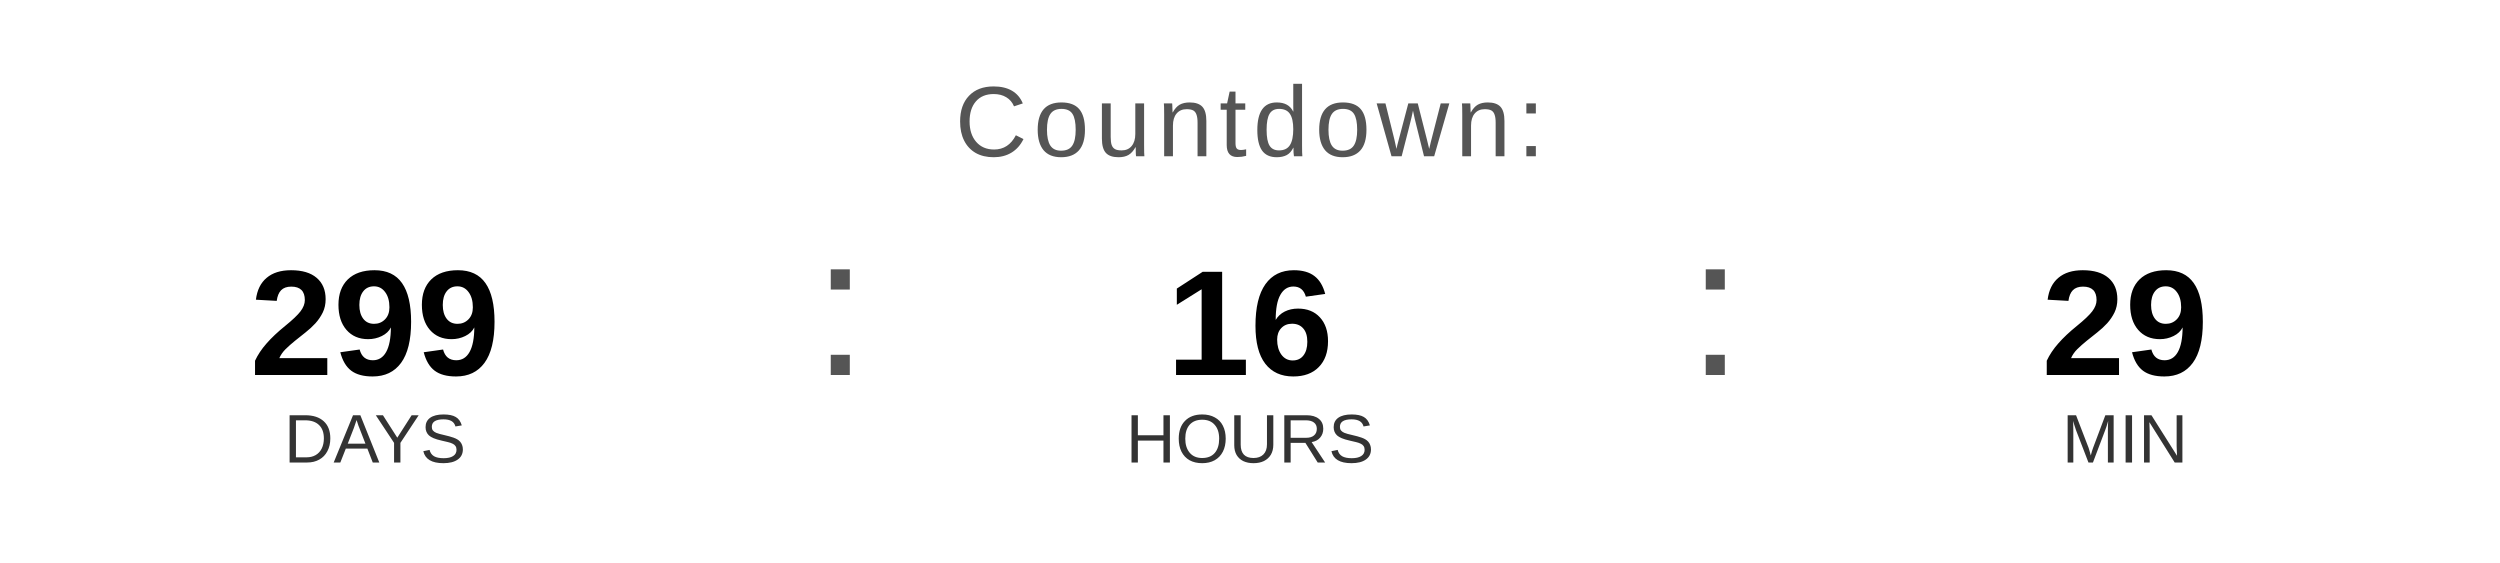
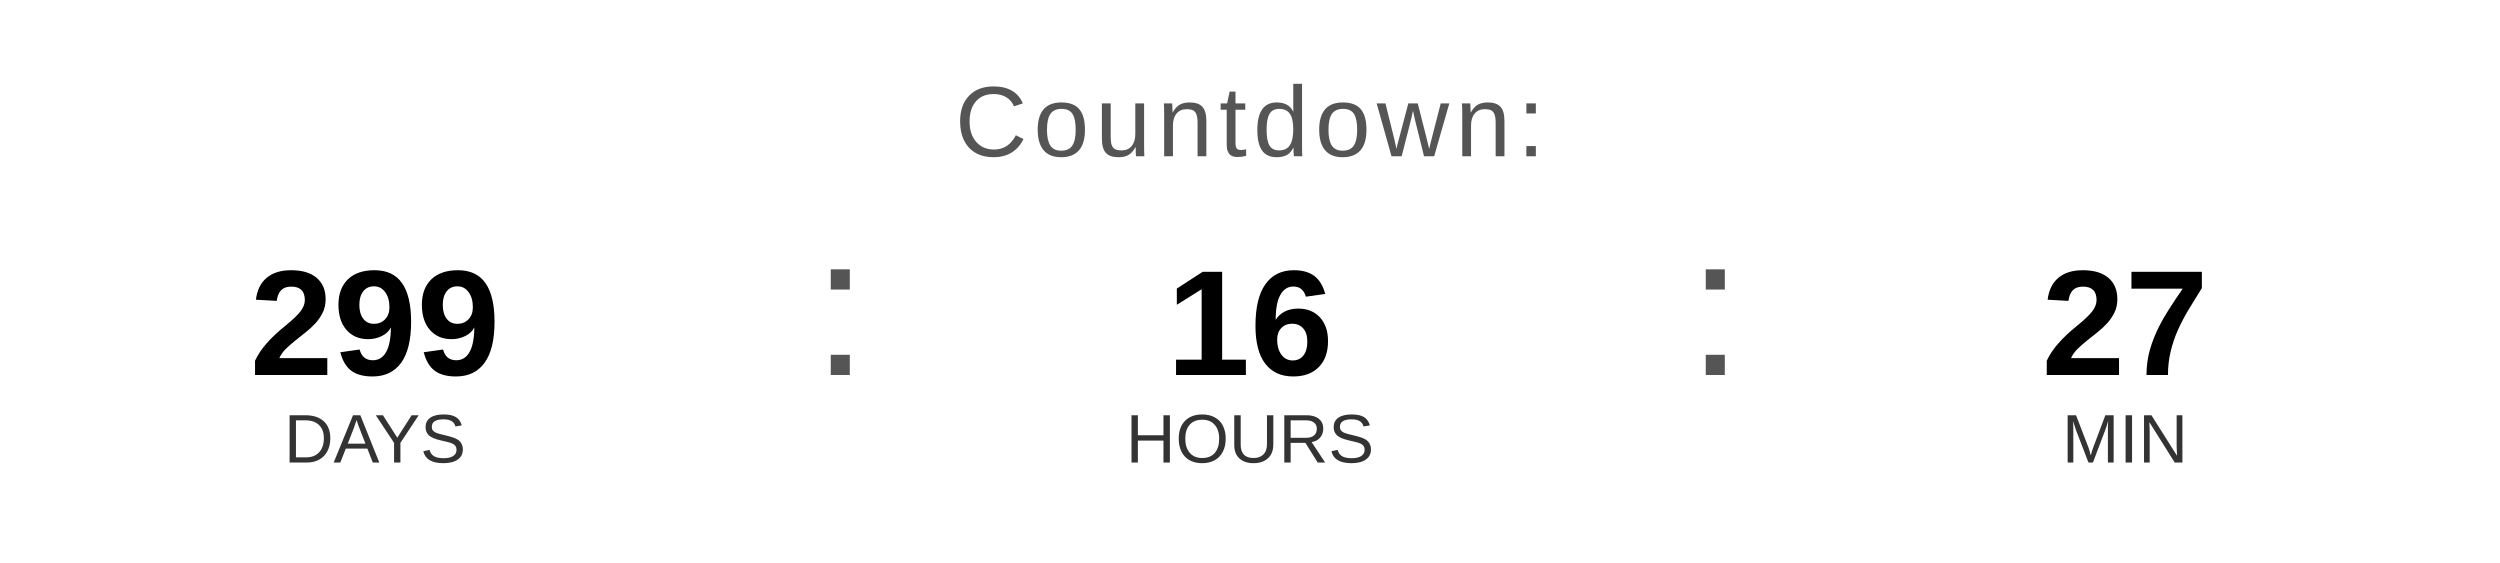
<svg xmlns="http://www.w3.org/2000/svg" width="400" height="90" viewBox="0 0 400 90">
  <text x="200" y="25" font-family="Arial, Helvetica, sans-serif" font-size="16" fill="#555555" text-anchor="middle" letter-spacing="1">
    Countdown:
  </text>
  <text x="60" y="60" font-family="Arial, Helvetica, sans-serif" font-size="24" font-weight="bold" fill="#000000" text-anchor="middle">299</text>
  <text x="60" y="74" font-family="Arial, Helvetica, sans-serif" font-size="11" fill="#333333" text-anchor="middle">DAYS</text>
  <text x="130" y="60" font-family="Arial, sans-serif" font-size="32" fill="#555555">:</text>
  <text x="200" y="60" font-family="Arial, Helvetica, sans-serif" font-size="24" font-weight="bold" fill="#000000" text-anchor="middle">16</text>
  <text x="200" y="74" font-family="Arial, Helvetica, sans-serif" font-size="11" fill="#333333" text-anchor="middle">HOURS</text>
  <text x="270" y="60" font-family="Arial, sans-serif" font-size="32" fill="#555555">:</text>
-   <text x="340" y="60" font-family="Arial, Helvetica, sans-serif" font-size="24" font-weight="bold" fill="#000000" text-anchor="middle">29</text>
+   <text x="340" y="60" font-family="Arial, Helvetica, sans-serif" font-size="24" font-weight="bold" fill="#000000" text-anchor="middle">27</text>
  <text x="340" y="74" font-family="Arial, Helvetica, sans-serif" font-size="11" fill="#333333" text-anchor="middle">MIN</text>
</svg>
